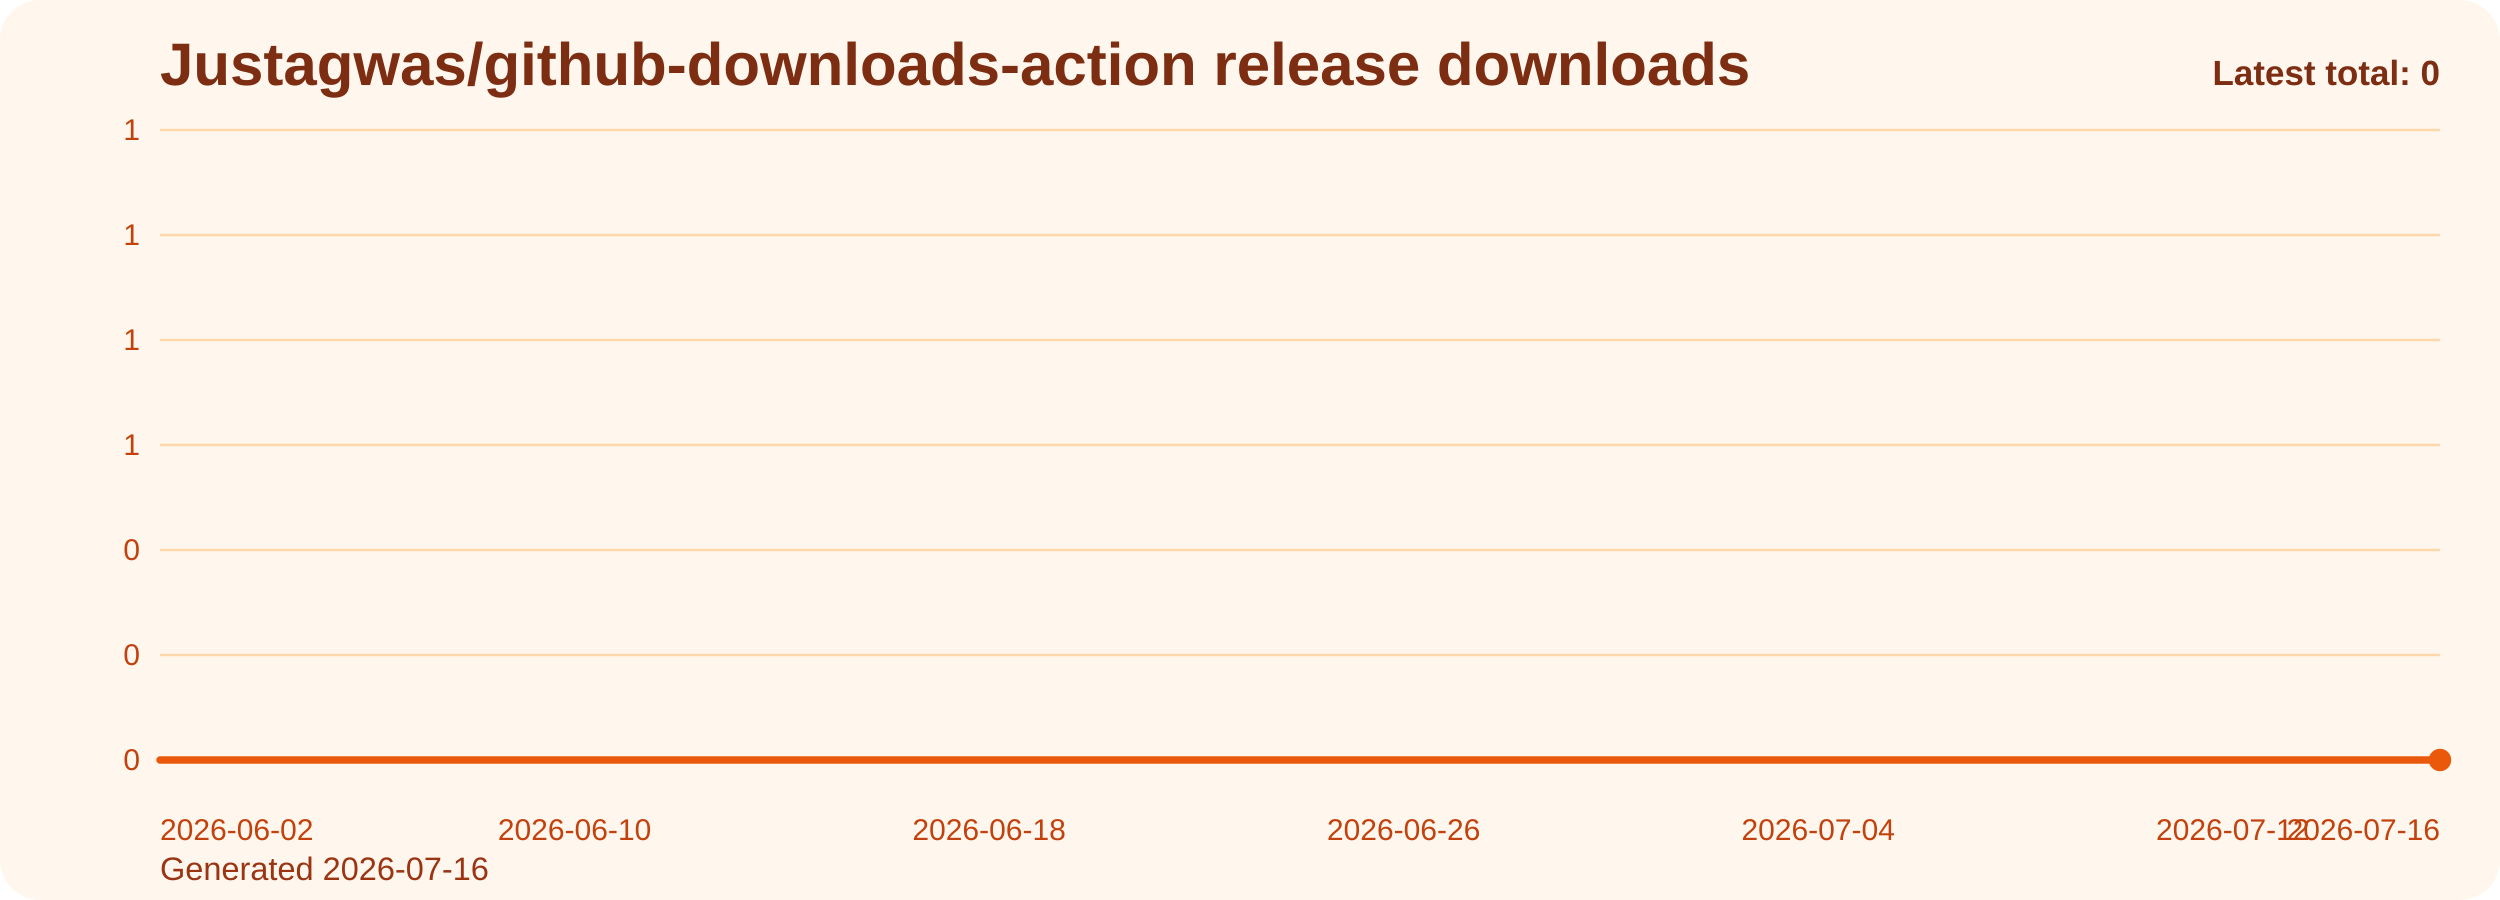
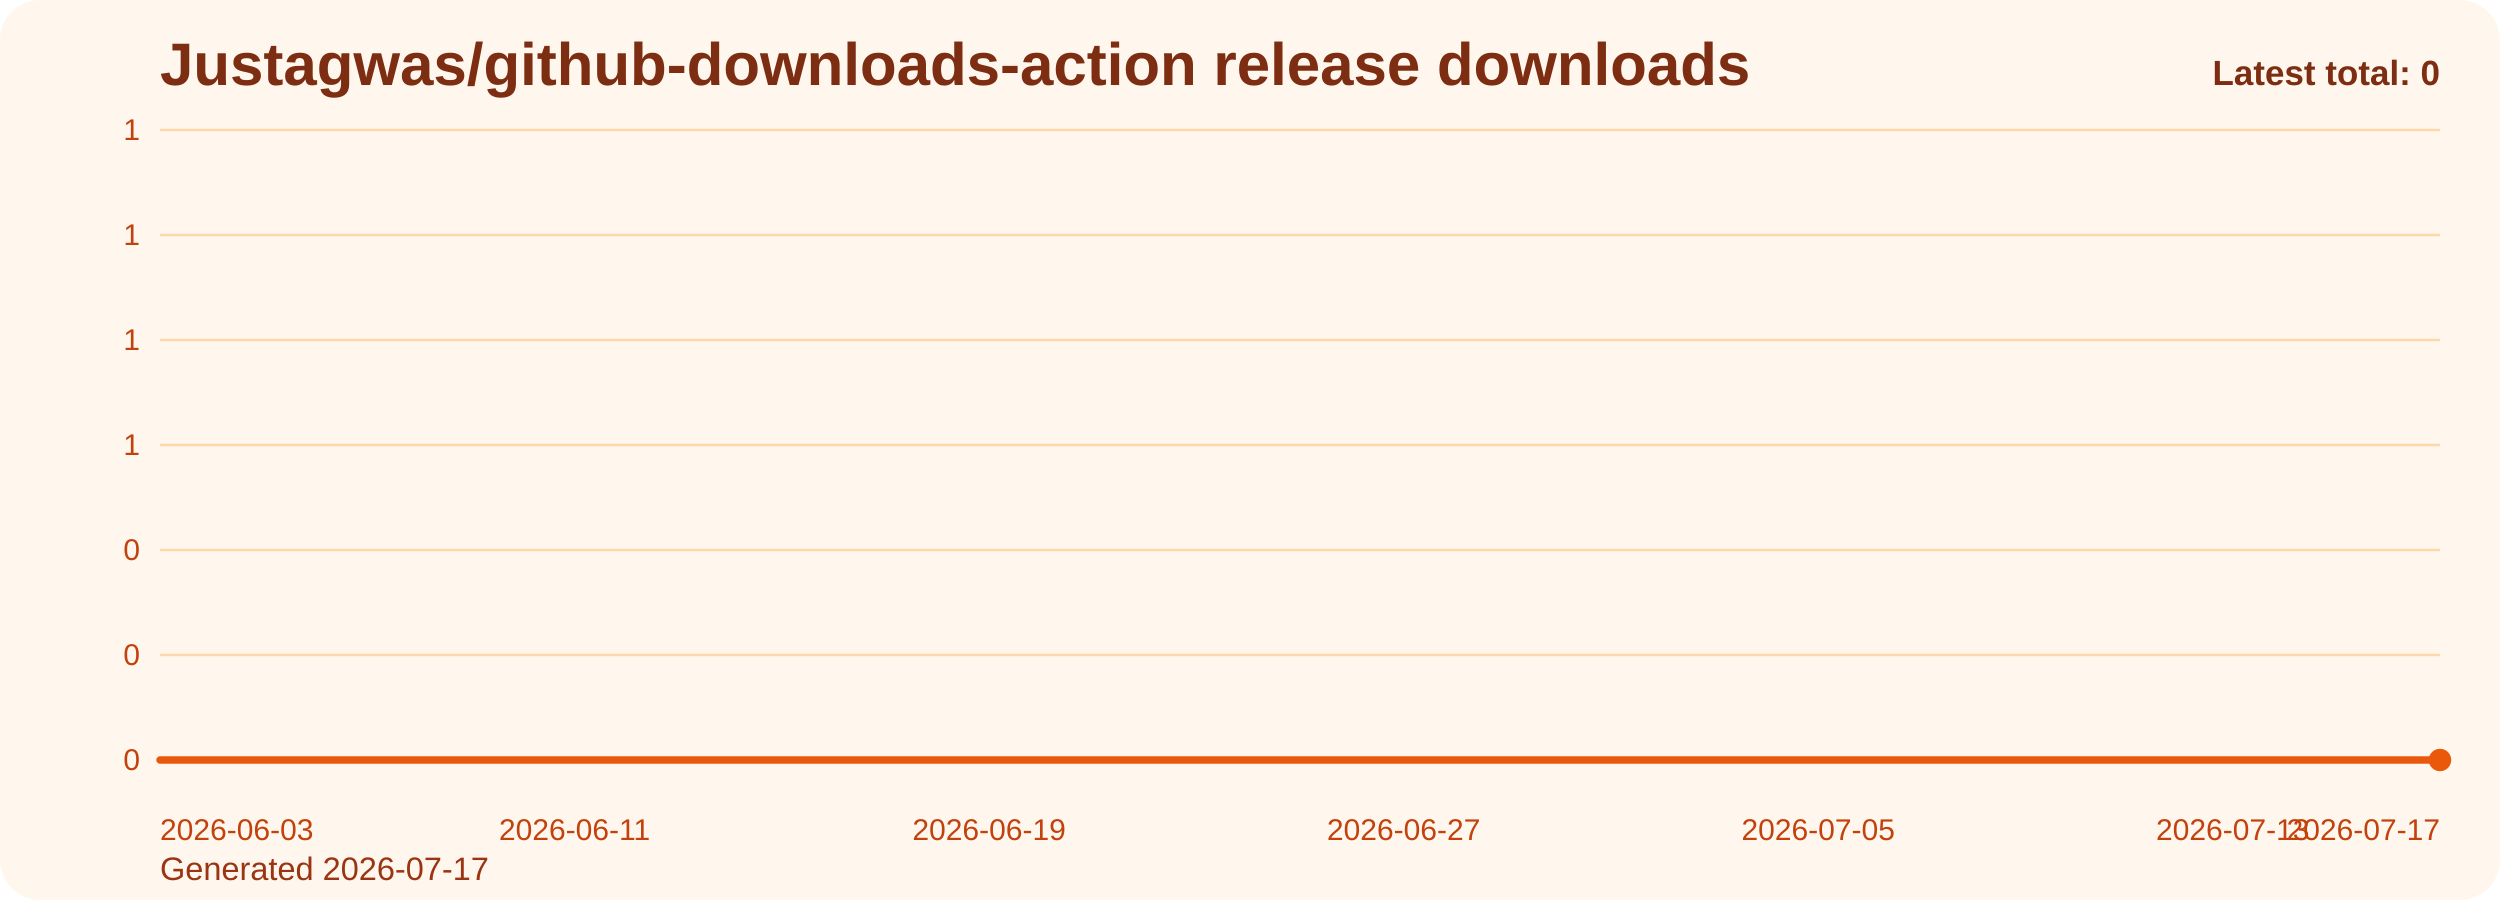
<svg xmlns="http://www.w3.org/2000/svg" viewBox="0 0 1000 360" role="img" aria-label="Justagwas/github-downloads-action release downloads chart">
  <defs>
    <linearGradient id="fill-total-trend-orange" x1="0" y1="0" x2="0" y2="1">
      <stop offset="0%" stop-color="#f97316" stop-opacity="0.32" />
      <stop offset="100%" stop-color="#f97316" stop-opacity="0.05" />
    </linearGradient>
    <style>
      .bg { fill: #fff7ed; }
      .title { font: 700 24px Arial, sans-serif; fill: #7c2d12; }
      .sub { font: 400 13px Arial, sans-serif; fill: #9a3412; }
      .grid { stroke: #fed7aa; stroke-width: 1; }
      .axis { font: 400 12px Arial, sans-serif; fill: #c2410c; }
      .line { fill: none; stroke: #ea580c; stroke-width: 3; stroke-linecap: round; stroke-linejoin: round; }
      .dot { fill: #ea580c; }
      .value { font: 600 11px Arial, sans-serif; fill: #9a3412; }
      .latest { font: 700 14px Arial, sans-serif; fill: #7c2d12; }
    </style>
  </defs>
  <rect class="bg" x="0" y="0" width="1000" height="360" rx="16" />
  <text class="title" x="64" y="34">Justagwas/github-downloads-action release downloads</text>
-   <text class="sub" x="64" y="352">Generated 2026-07-16</text>
+   <text class="sub" x="64" y="352">Generated 2026-07-17</text>
  <line x1="64" y1="52.00" x2="976" y2="52.00" class="grid" />
  <text x="56" y="56.00" text-anchor="end" class="axis">1</text>
  <line x1="64" y1="94.00" x2="976" y2="94.00" class="grid" />
  <text x="56" y="98.00" text-anchor="end" class="axis">1</text>
  <line x1="64" y1="136.00" x2="976" y2="136.00" class="grid" />
  <text x="56" y="140.00" text-anchor="end" class="axis">1</text>
  <line x1="64" y1="178.00" x2="976" y2="178.00" class="grid" />
  <text x="56" y="182.00" text-anchor="end" class="axis">1</text>
  <line x1="64" y1="220.00" x2="976" y2="220.00" class="grid" />
  <text x="56" y="224.00" text-anchor="end" class="axis">0</text>
  <line x1="64" y1="262.00" x2="976" y2="262.00" class="grid" />
  <text x="56" y="266.00" text-anchor="end" class="axis">0</text>
  <line x1="64" y1="304.00" x2="976" y2="304.00" class="grid" />
  <text x="56" y="308.00" text-anchor="end" class="axis">0</text>
  <path d="M 64.00 304 L 64.00 304.00 L 84.73 304.00 L 105.45 304.00 L 126.18 304.00 L 146.91 304.00 L 167.64 304.00 L 188.36 304.00 L 209.09 304.00 L 229.82 304.00 L 250.55 304.00 L 271.27 304.00 L 292.00 304.00 L 312.73 304.00 L 333.45 304.00 L 354.18 304.00 L 374.91 304.00 L 395.64 304.00 L 416.36 304.00 L 437.09 304.00 L 457.82 304.00 L 478.55 304.00 L 499.27 304.00 L 520.00 304.00 L 540.73 304.00 L 561.45 304.00 L 582.18 304.00 L 602.91 304.00 L 623.64 304.00 L 644.36 304.00 L 665.09 304.00 L 685.82 304.00 L 706.55 304.00 L 727.27 304.00 L 748.00 304.00 L 768.73 304.00 L 789.45 304.00 L 810.18 304.00 L 830.91 304.00 L 851.64 304.00 L 872.36 304.00 L 893.09 304.00 L 913.82 304.00 L 934.55 304.00 L 955.27 304.00 L 976.00 304.00 L 976.00 304 Z" fill="url(#fill-total-trend-orange)" />
  <polyline class="line" points="64.00,304.00 84.73,304.00 105.45,304.00 126.18,304.00 146.91,304.00 167.64,304.00 188.36,304.00 209.09,304.00 229.82,304.00 250.55,304.00 271.27,304.00 292.00,304.00 312.73,304.00 333.45,304.00 354.18,304.00 374.91,304.00 395.64,304.00 416.36,304.00 437.09,304.00 457.82,304.00 478.55,304.00 499.27,304.00 520.00,304.00 540.73,304.00 561.45,304.00 582.18,304.00 602.91,304.00 623.64,304.00 644.36,304.00 665.09,304.00 685.82,304.00 706.55,304.00 727.27,304.00 748.00,304.00 768.73,304.00 789.45,304.00 810.18,304.00 830.91,304.00 851.64,304.00 872.36,304.00 893.09,304.00 913.82,304.00 934.55,304.00 955.27,304.00 976.00,304.00" />
  <circle class="dot" cx="976.00" cy="304.00" r="4.5" />
-   <text class="axis" x="64.00" y="336" text-anchor="start">2026-06-02</text>
-   <text class="axis" x="229.82" y="336" text-anchor="middle">2026-06-10</text>
-   <text class="axis" x="395.64" y="336" text-anchor="middle">2026-06-18</text>
-   <text class="axis" x="561.45" y="336" text-anchor="middle">2026-06-26</text>
-   <text class="axis" x="727.27" y="336" text-anchor="middle">2026-07-04</text>
-   <text class="axis" x="893.09" y="336" text-anchor="middle">2026-07-12</text>
-   <text class="axis" x="976.00" y="336" text-anchor="end">2026-07-16</text>
+   <text class="axis" x="64.00" y="336" text-anchor="start">2026-06-03</text>
+   <text class="axis" x="229.82" y="336" text-anchor="middle">2026-06-11</text>
+   <text class="axis" x="395.64" y="336" text-anchor="middle">2026-06-19</text>
+   <text class="axis" x="561.45" y="336" text-anchor="middle">2026-06-27</text>
+   <text class="axis" x="727.27" y="336" text-anchor="middle">2026-07-05</text>
+   <text class="axis" x="893.09" y="336" text-anchor="middle">2026-07-13</text>
+   <text class="axis" x="976.00" y="336" text-anchor="end">2026-07-17</text>
  <text class="latest" x="976" y="34" text-anchor="end">Latest total: 0</text>
</svg>
